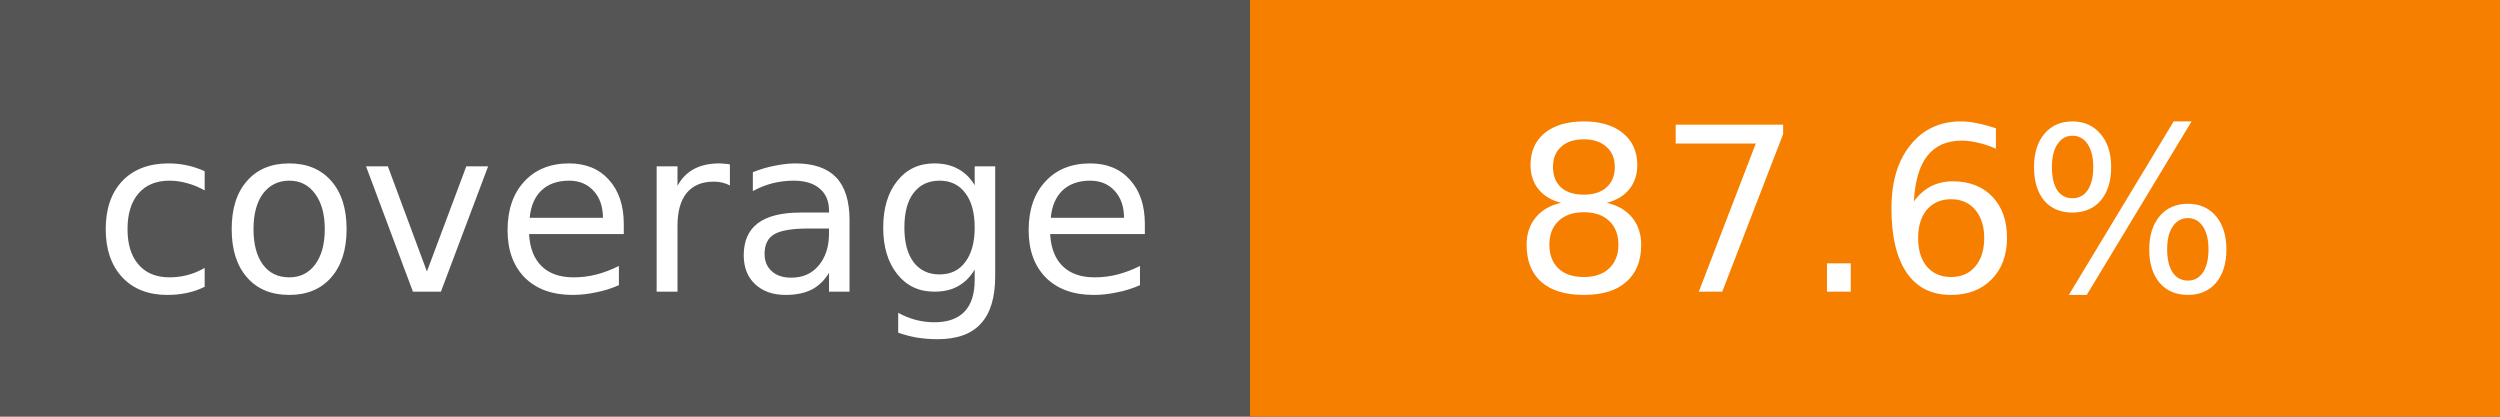
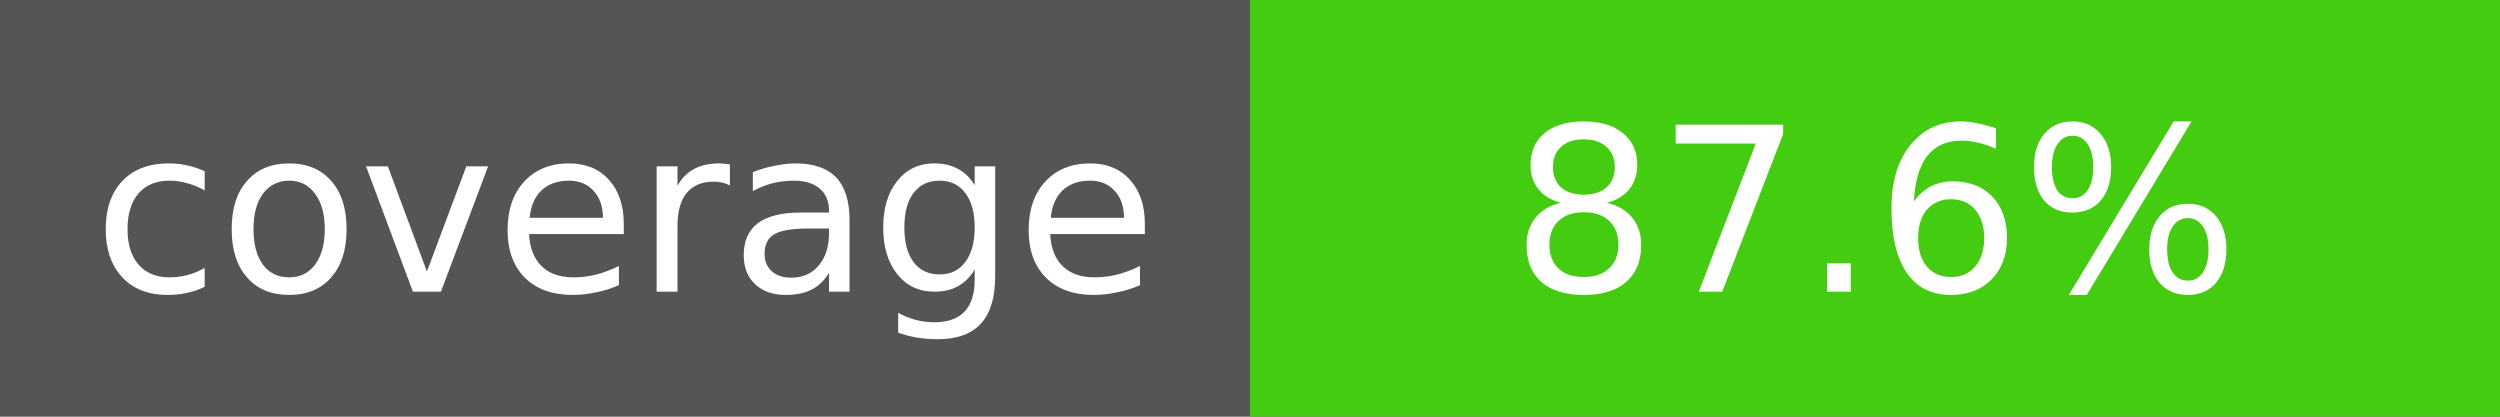
<svg xmlns="http://www.w3.org/2000/svg" width="120" height="20">
  <rect width="120" height="20" fill="#555" />
-   <rect x="60" width="60" height="20" fill="#f77f00" />
+   <rect x="60" width="60" height="20" fill="#4c1" />
  <g fill="#fff" text-anchor="middle" font-family="DejaVu Sans,Verdana,Geneva,sans-serif" font-size="11">
    <text x="30" y="14">coverage</text>
    <text x="90" y="14">87.6%</text>
  </g>
</svg>
